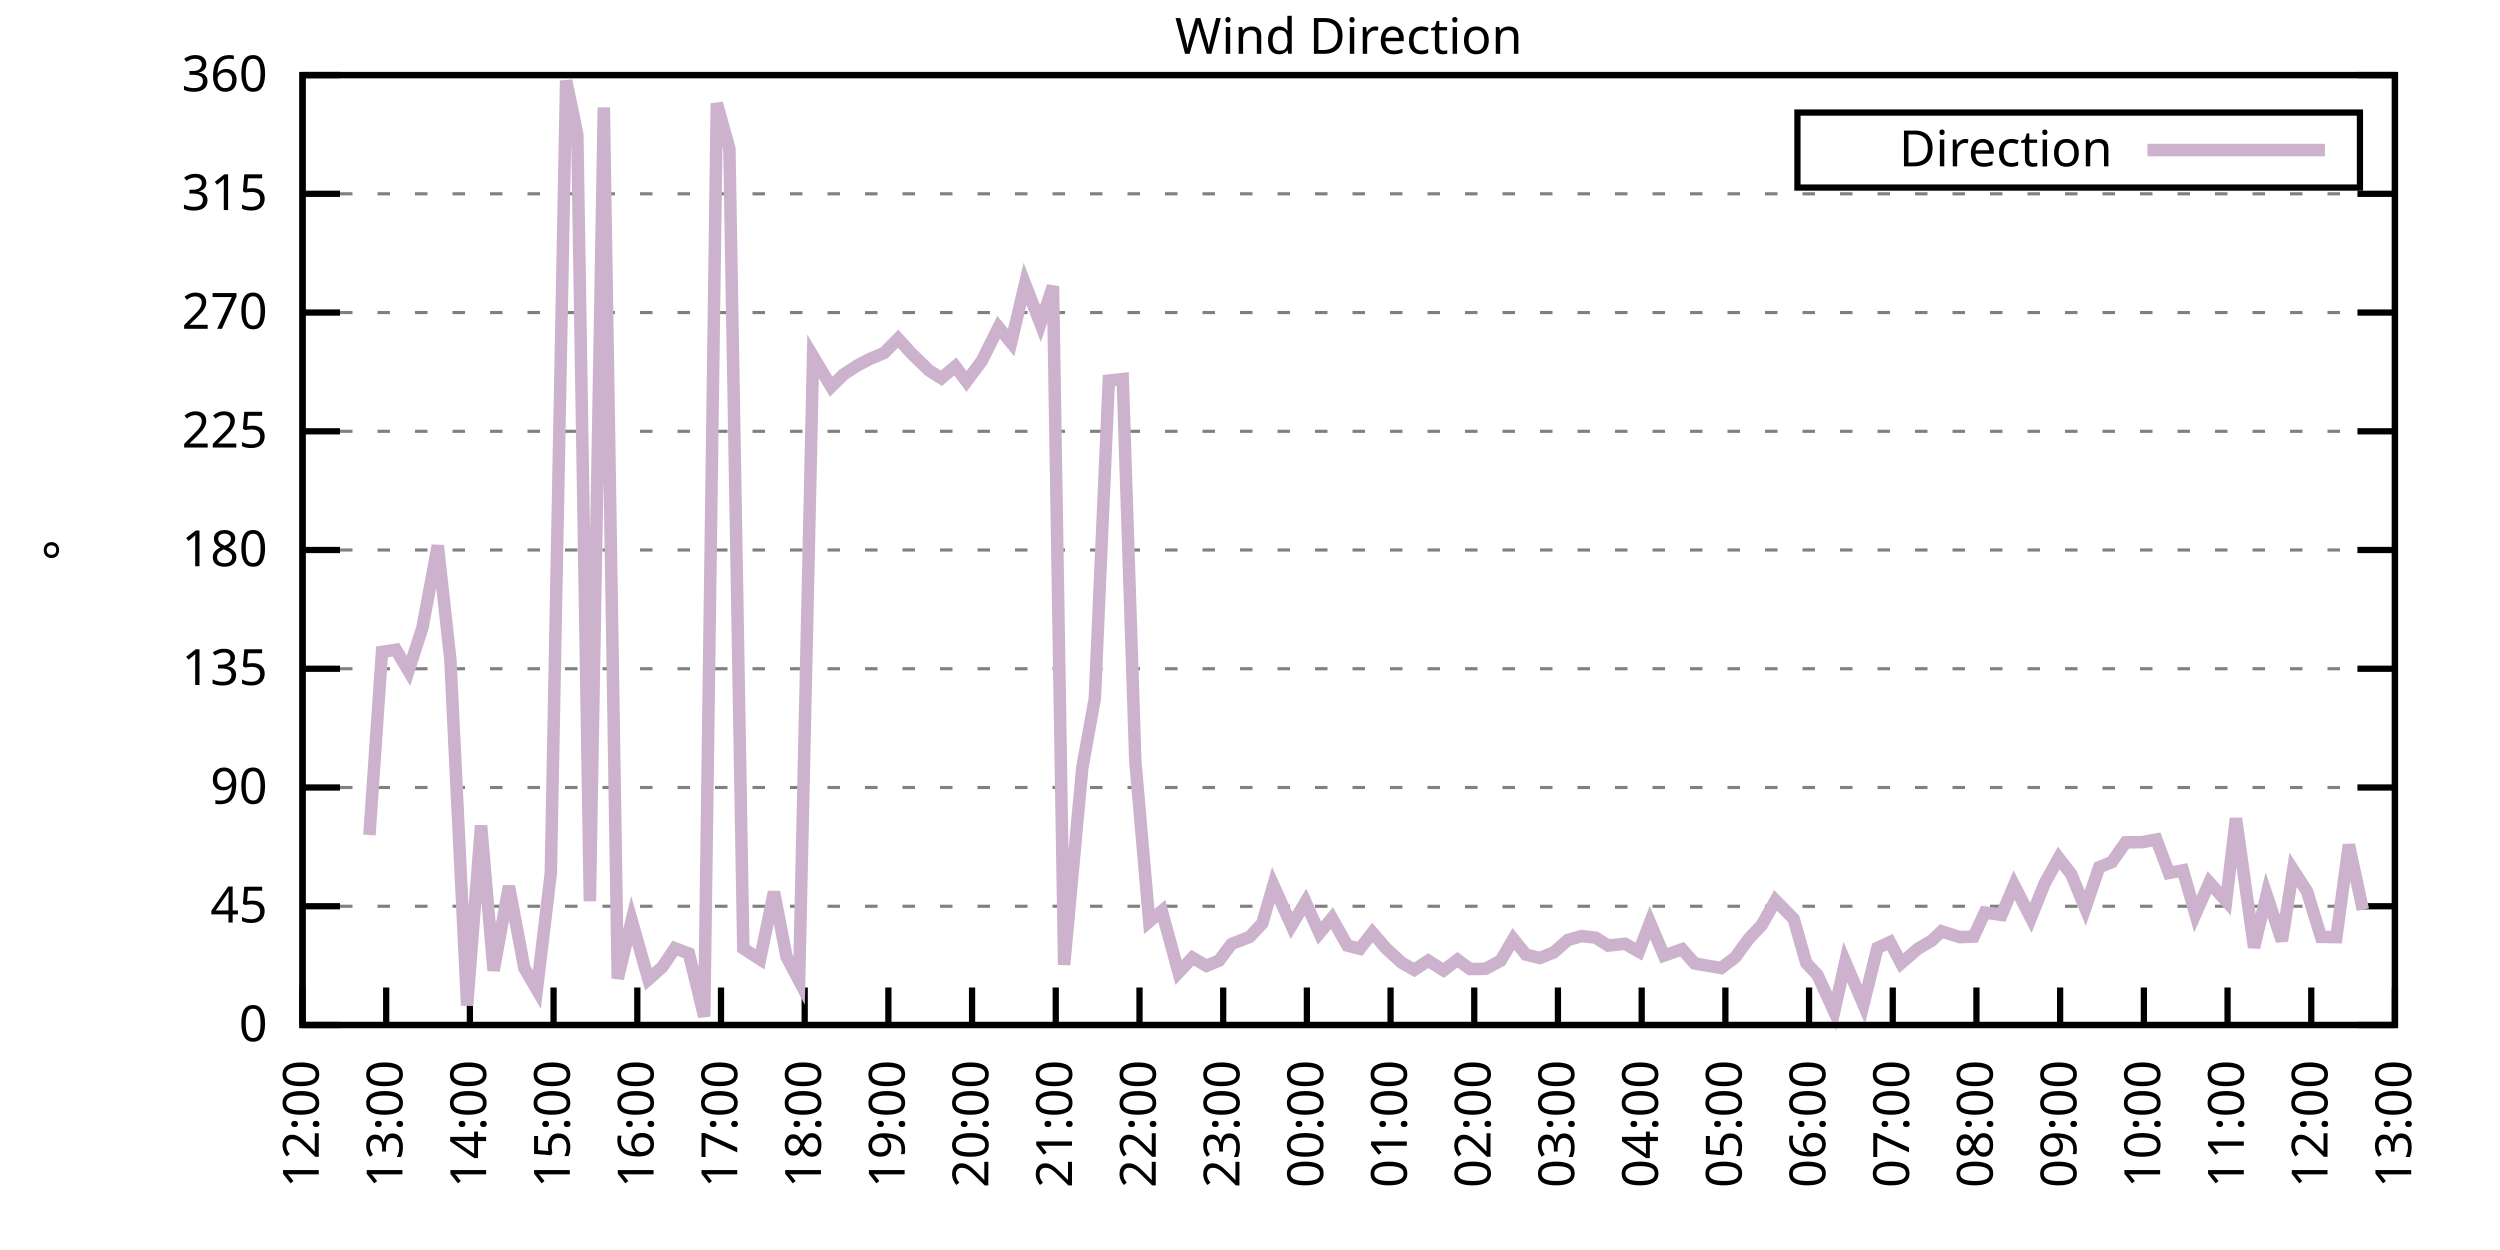
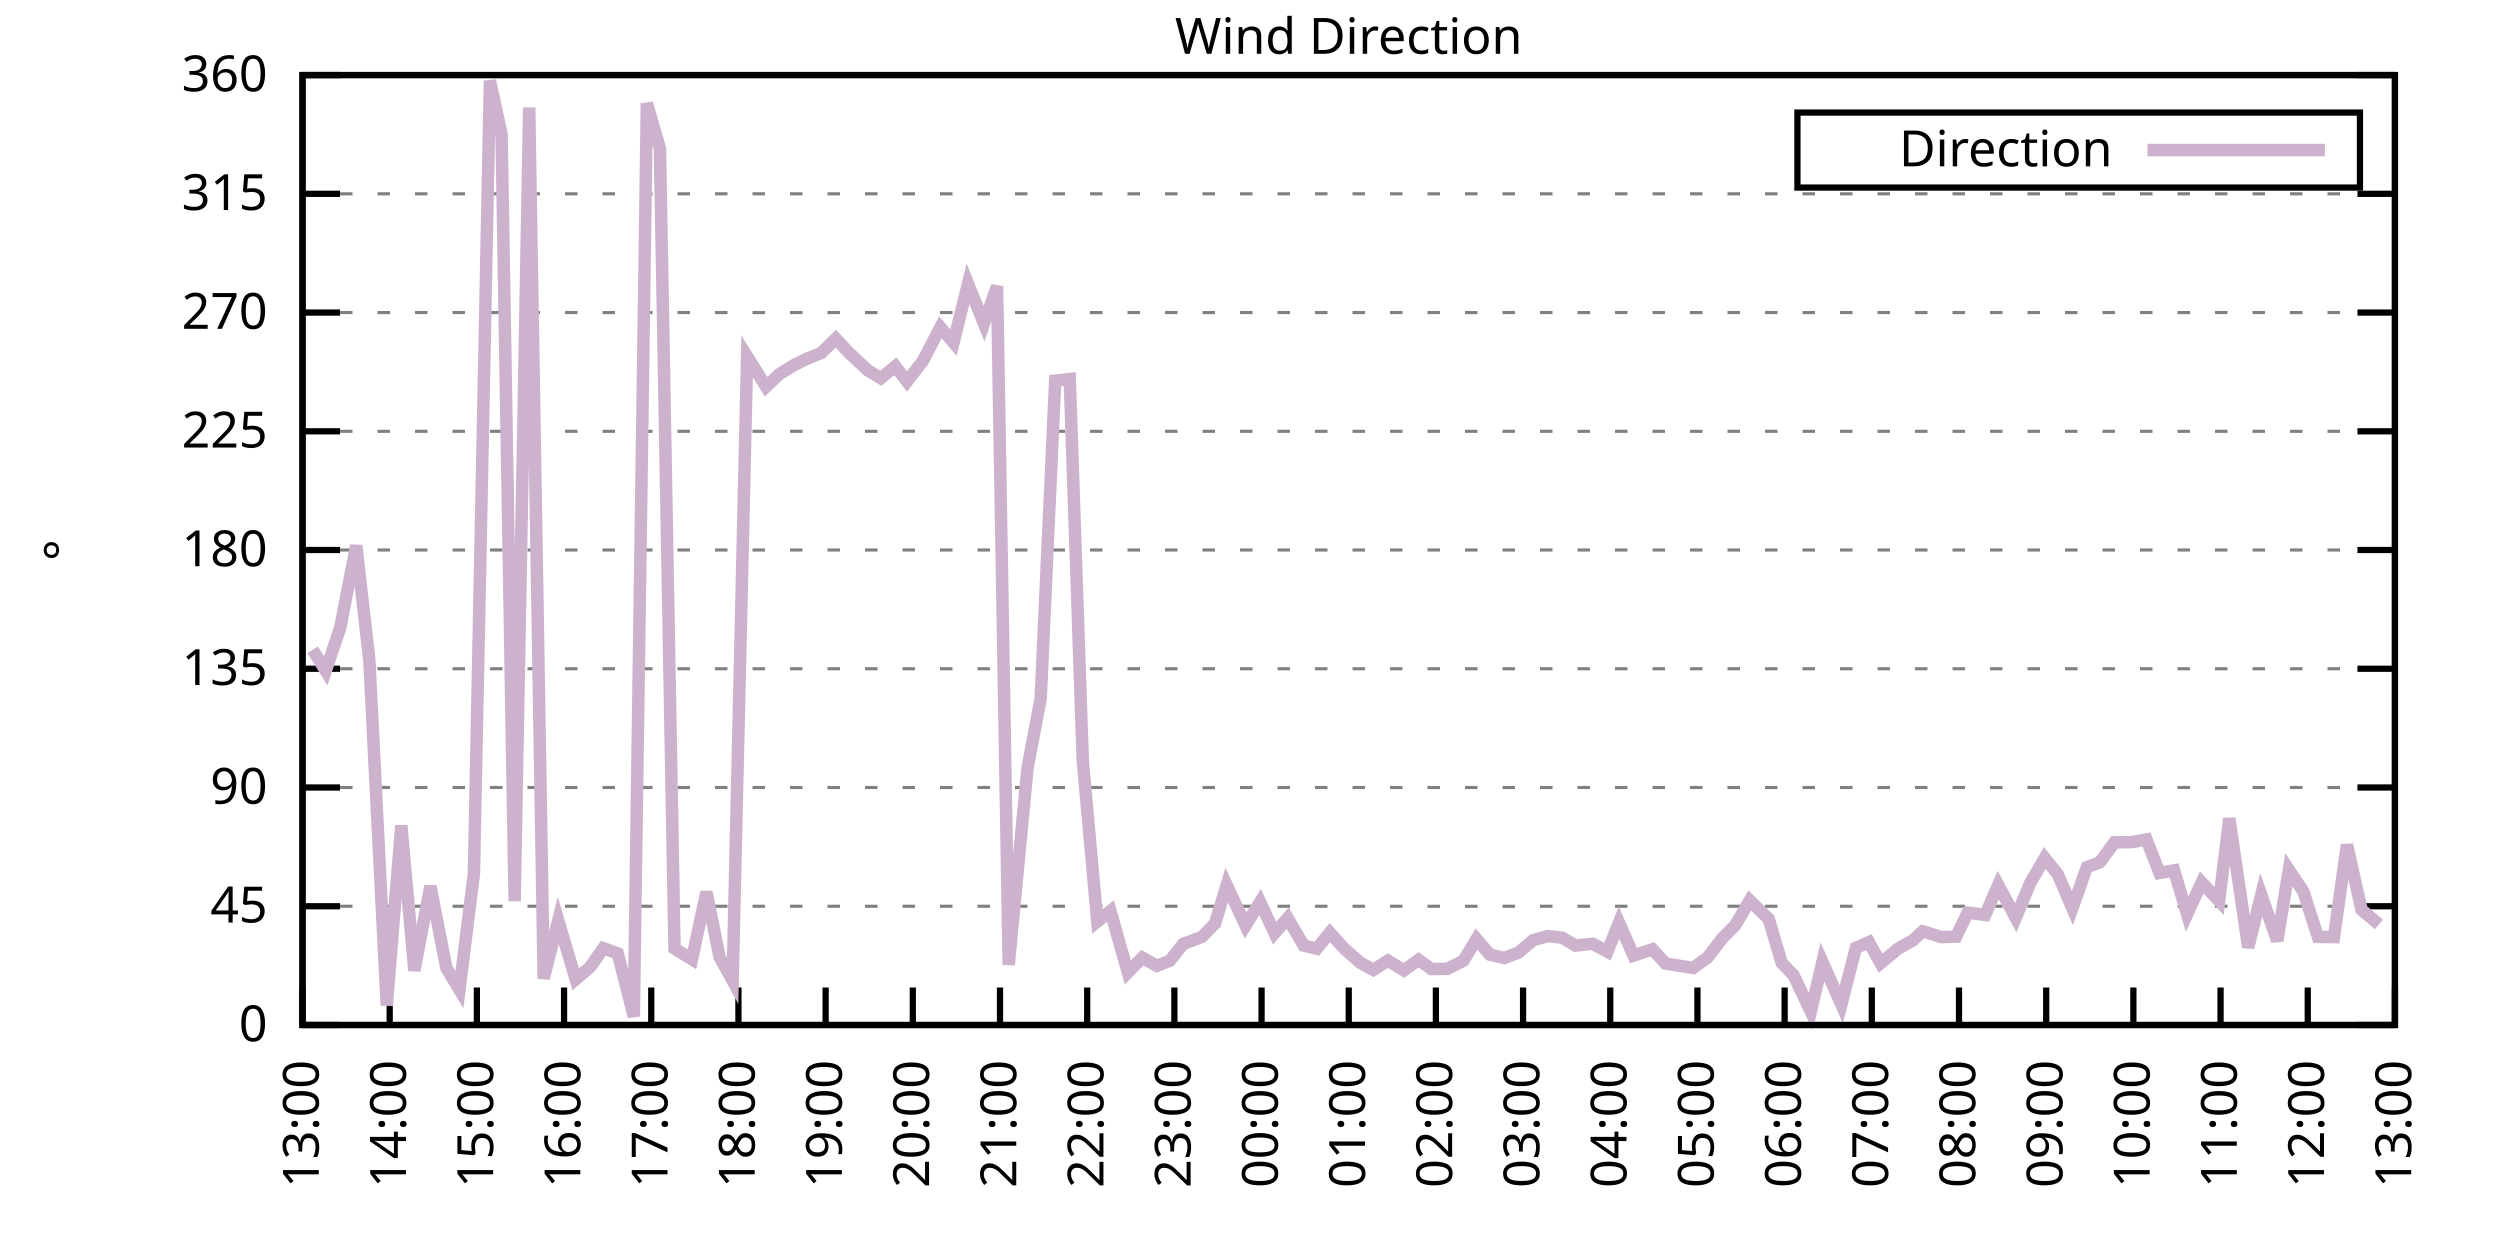
<svg xmlns="http://www.w3.org/2000/svg" xmlns:xlink="http://www.w3.org/1999/xlink" width="400" height="200" viewBox="0 0 400 200">
  <g id="gnuplot_canvas">
    <rect x="0" y="0" width="400" height="200" fill="none" />
    <defs>
      <circle id="gpDot" r="0.5" stroke-width="0.5" stroke="currentColor" />
      <path id="gpPt0" stroke-width="0.333" stroke="currentColor" d="M-1,0 h2 M0,-1 v2" />
      <path id="gpPt1" stroke-width="0.333" stroke="currentColor" d="M-1,-1 L1,1 M1,-1 L-1,1" />
      <path id="gpPt2" stroke-width="0.333" stroke="currentColor" d="M-1,0 L1,0 M0,-1 L0,1 M-1,-1 L1,1 M-1,1 L1,-1" />
      <rect id="gpPt3" stroke-width="0.333" stroke="currentColor" x="-1" y="-1" width="2" height="2" />
      <rect id="gpPt4" stroke-width="0.333" stroke="currentColor" fill="currentColor" x="-1" y="-1" width="2" height="2" />
      <circle id="gpPt5" stroke-width="0.333" stroke="currentColor" cx="0" cy="0" r="1" />
      <use xlink:href="#gpPt5" id="gpPt6" fill="currentColor" stroke="none" />
      <path id="gpPt7" stroke-width="0.333" stroke="currentColor" d="M0,-1.33 L-1.33,0.67 L1.33,0.67 z" />
      <use xlink:href="#gpPt7" id="gpPt8" fill="currentColor" stroke="none" />
      <use xlink:href="#gpPt7" id="gpPt9" stroke="currentColor" transform="rotate(180)" />
      <use xlink:href="#gpPt9" id="gpPt10" fill="currentColor" stroke="none" />
      <use xlink:href="#gpPt3" id="gpPt11" stroke="currentColor" transform="rotate(45)" />
      <use xlink:href="#gpPt11" id="gpPt12" fill="currentColor" stroke="none" />
      <path id="gpPt13" stroke-width="0.333" stroke="currentColor" d="M0,1.330 L1.265,0.411 L0.782,-1.067 L-0.782,-1.076 L-1.265,0.411 z" />
      <use xlink:href="#gpPt13" id="gpPt14" fill="currentColor" stroke="none" />
      <filter id="textbox" filterUnits="objectBoundingBox" x="0" y="0" height="1" width="1">
        <feFlood flood-color="white" flood-opacity="1" result="bgnd" />
        <feComposite in="SourceGraphic" in2="bgnd" operator="atop" />
      </filter>
      <filter id="greybox" filterUnits="objectBoundingBox" x="0" y="0" height="1" width="1">
        <feFlood flood-color="lightgrey" flood-opacity="1" result="grey" />
        <feComposite in="SourceGraphic" in2="grey" operator="atop" />
      </filter>
    </defs>
    <g fill="none" color="white" stroke="currentColor" stroke-width="1.00" stroke-linecap="butt" stroke-linejoin="miter">
</g>
    <g fill="none" color="black" stroke="currentColor" stroke-width="1.00" stroke-linecap="butt" stroke-linejoin="miter">
      <g stroke="none" shape-rendering="crispEdges">
        <polygon fill="rgb(255, 255, 255)" points="48.40,164.00 383.18,164.00 383.18,12.02 48.40,12.02 " />
      </g>
    </g>
    <g fill="none" color="black" stroke="currentColor" stroke-width="1.00" stroke-linecap="butt" stroke-linejoin="miter">
</g>
    <g fill="none" color="black" stroke="black" stroke-width="0.50" stroke-linecap="butt" stroke-linejoin="miter">
</g>
    <g fill="none" color="gray" stroke="currentColor" stroke-width="0.50" stroke-linecap="butt" stroke-linejoin="miter">
      <path stroke="gray" stroke-dasharray="2,4" class="gridline" d="M48.40,164.00 L383.19,164.00  " />
    </g>
    <g fill="none" color="gray" stroke="gray" stroke-width="1.00" stroke-linecap="butt" stroke-linejoin="miter">
</g>
    <g fill="none" color="black" stroke="currentColor" stroke-width="1.00" stroke-linecap="butt" stroke-linejoin="miter">
      <path stroke="black" d="M48.40,164.00 L54.40,164.00 M383.19,164.00 L377.19,164.00  " />
      <g transform="translate(42.80,166.60)" stroke="none" fill="black" font-family="Sans" font-size="8.00" text-anchor="end">
        <text>
          <tspan font-family="Sans"> 0</tspan>
        </text>
      </g>
    </g>
    <g fill="none" color="black" stroke="currentColor" stroke-width="1.00" stroke-linecap="butt" stroke-linejoin="miter">
</g>
    <g fill="none" color="black" stroke="black" stroke-width="0.50" stroke-linecap="butt" stroke-linejoin="miter">
</g>
    <g fill="none" color="gray" stroke="currentColor" stroke-width="0.50" stroke-linecap="butt" stroke-linejoin="miter">
      <path stroke="gray" stroke-dasharray="2,4" class="gridline" d="M48.40,145.00 L383.19,145.00  " />
    </g>
    <g fill="none" color="gray" stroke="gray" stroke-width="1.00" stroke-linecap="butt" stroke-linejoin="miter">
</g>
    <g fill="none" color="black" stroke="currentColor" stroke-width="1.00" stroke-linecap="butt" stroke-linejoin="miter">
      <path stroke="black" d="M48.40,145.00 L54.40,145.00 M383.19,145.00 L377.19,145.00  " />
      <g transform="translate(42.80,147.60)" stroke="none" fill="black" font-family="Sans" font-size="8.00" text-anchor="end">
        <text>
          <tspan font-family="Sans"> 45</tspan>
        </text>
      </g>
    </g>
    <g fill="none" color="black" stroke="currentColor" stroke-width="1.00" stroke-linecap="butt" stroke-linejoin="miter">
</g>
    <g fill="none" color="black" stroke="black" stroke-width="0.50" stroke-linecap="butt" stroke-linejoin="miter">
</g>
    <g fill="none" color="gray" stroke="currentColor" stroke-width="0.50" stroke-linecap="butt" stroke-linejoin="miter">
      <path stroke="gray" stroke-dasharray="2,4" class="gridline" d="M48.40,126.00 L383.19,126.00  " />
    </g>
    <g fill="none" color="gray" stroke="gray" stroke-width="1.00" stroke-linecap="butt" stroke-linejoin="miter">
</g>
    <g fill="none" color="black" stroke="currentColor" stroke-width="1.00" stroke-linecap="butt" stroke-linejoin="miter">
      <path stroke="black" d="M48.40,126.00 L54.40,126.00 M383.19,126.00 L377.19,126.00  " />
      <g transform="translate(42.80,128.60)" stroke="none" fill="black" font-family="Sans" font-size="8.00" text-anchor="end">
        <text>
          <tspan font-family="Sans"> 90</tspan>
        </text>
      </g>
    </g>
    <g fill="none" color="black" stroke="currentColor" stroke-width="1.00" stroke-linecap="butt" stroke-linejoin="miter">
</g>
    <g fill="none" color="black" stroke="black" stroke-width="0.50" stroke-linecap="butt" stroke-linejoin="miter">
</g>
    <g fill="none" color="gray" stroke="currentColor" stroke-width="0.50" stroke-linecap="butt" stroke-linejoin="miter">
      <path stroke="gray" stroke-dasharray="2,4" class="gridline" d="M48.40,107.00 L383.19,107.00  " />
    </g>
    <g fill="none" color="gray" stroke="gray" stroke-width="1.00" stroke-linecap="butt" stroke-linejoin="miter">
</g>
    <g fill="none" color="black" stroke="currentColor" stroke-width="1.00" stroke-linecap="butt" stroke-linejoin="miter">
      <path stroke="black" d="M48.40,107.00 L54.40,107.00 M383.19,107.00 L377.19,107.00  " />
      <g transform="translate(42.80,109.60)" stroke="none" fill="black" font-family="Sans" font-size="8.00" text-anchor="end">
        <text>
          <tspan font-family="Sans"> 135</tspan>
        </text>
      </g>
    </g>
    <g fill="none" color="black" stroke="currentColor" stroke-width="1.00" stroke-linecap="butt" stroke-linejoin="miter">
</g>
    <g fill="none" color="black" stroke="black" stroke-width="0.50" stroke-linecap="butt" stroke-linejoin="miter">
</g>
    <g fill="none" color="gray" stroke="currentColor" stroke-width="0.50" stroke-linecap="butt" stroke-linejoin="miter">
      <path stroke="gray" stroke-dasharray="2,4" class="gridline" d="M48.40,88.00 L383.19,88.00  " />
    </g>
    <g fill="none" color="gray" stroke="gray" stroke-width="1.00" stroke-linecap="butt" stroke-linejoin="miter">
</g>
    <g fill="none" color="black" stroke="currentColor" stroke-width="1.00" stroke-linecap="butt" stroke-linejoin="miter">
      <path stroke="black" d="M48.40,88.00 L54.40,88.00 M383.19,88.00 L377.19,88.00  " />
      <g transform="translate(42.80,90.60)" stroke="none" fill="black" font-family="Sans" font-size="8.00" text-anchor="end">
        <text>
          <tspan font-family="Sans"> 180</tspan>
        </text>
      </g>
    </g>
    <g fill="none" color="black" stroke="currentColor" stroke-width="1.00" stroke-linecap="butt" stroke-linejoin="miter">
</g>
    <g fill="none" color="black" stroke="black" stroke-width="0.50" stroke-linecap="butt" stroke-linejoin="miter">
</g>
    <g fill="none" color="gray" stroke="currentColor" stroke-width="0.50" stroke-linecap="butt" stroke-linejoin="miter">
      <path stroke="gray" stroke-dasharray="2,4" class="gridline" d="M48.40,69.01 L383.19,69.01  " />
    </g>
    <g fill="none" color="gray" stroke="gray" stroke-width="1.00" stroke-linecap="butt" stroke-linejoin="miter">
</g>
    <g fill="none" color="black" stroke="currentColor" stroke-width="1.00" stroke-linecap="butt" stroke-linejoin="miter">
      <path stroke="black" d="M48.40,69.01 L54.40,69.01 M383.19,69.01 L377.19,69.01  " />
      <g transform="translate(42.80,71.61)" stroke="none" fill="black" font-family="Sans" font-size="8.00" text-anchor="end">
        <text>
          <tspan font-family="Sans"> 225</tspan>
        </text>
      </g>
    </g>
    <g fill="none" color="black" stroke="currentColor" stroke-width="1.00" stroke-linecap="butt" stroke-linejoin="miter">
</g>
    <g fill="none" color="black" stroke="black" stroke-width="0.50" stroke-linecap="butt" stroke-linejoin="miter">
</g>
    <g fill="none" color="gray" stroke="currentColor" stroke-width="0.50" stroke-linecap="butt" stroke-linejoin="miter">
      <path stroke="gray" stroke-dasharray="2,4" class="gridline" d="M48.40,50.01 L383.19,50.01  " />
    </g>
    <g fill="none" color="gray" stroke="gray" stroke-width="1.00" stroke-linecap="butt" stroke-linejoin="miter">
</g>
    <g fill="none" color="black" stroke="currentColor" stroke-width="1.00" stroke-linecap="butt" stroke-linejoin="miter">
      <path stroke="black" d="M48.40,50.01 L54.40,50.01 M383.19,50.01 L377.19,50.01  " />
      <g transform="translate(42.80,52.61)" stroke="none" fill="black" font-family="Sans" font-size="8.00" text-anchor="end">
        <text>
          <tspan font-family="Sans"> 270</tspan>
        </text>
      </g>
    </g>
    <g fill="none" color="black" stroke="currentColor" stroke-width="1.00" stroke-linecap="butt" stroke-linejoin="miter">
</g>
    <g fill="none" color="black" stroke="black" stroke-width="0.50" stroke-linecap="butt" stroke-linejoin="miter">
</g>
    <g fill="none" color="gray" stroke="currentColor" stroke-width="0.50" stroke-linecap="butt" stroke-linejoin="miter">
      <path stroke="gray" stroke-dasharray="2,4" class="gridline" d="M48.40,31.01 L383.19,31.01  " />
    </g>
    <g fill="none" color="gray" stroke="gray" stroke-width="1.00" stroke-linecap="butt" stroke-linejoin="miter">
</g>
    <g fill="none" color="black" stroke="currentColor" stroke-width="1.00" stroke-linecap="butt" stroke-linejoin="miter">
      <path stroke="black" d="M48.40,31.01 L54.40,31.01 M383.19,31.01 L377.19,31.01  " />
      <g transform="translate(42.80,33.61)" stroke="none" fill="black" font-family="Sans" font-size="8.00" text-anchor="end">
        <text>
          <tspan font-family="Sans"> 315</tspan>
        </text>
      </g>
    </g>
    <g fill="none" color="black" stroke="currentColor" stroke-width="1.00" stroke-linecap="butt" stroke-linejoin="miter">
</g>
    <g fill="none" color="black" stroke="black" stroke-width="0.50" stroke-linecap="butt" stroke-linejoin="miter">
</g>
    <g fill="none" color="gray" stroke="currentColor" stroke-width="0.50" stroke-linecap="butt" stroke-linejoin="miter">
      <path stroke="gray" stroke-dasharray="2,4" class="gridline" d="M48.40,12.01 L383.19,12.01  " />
    </g>
    <g fill="none" color="gray" stroke="gray" stroke-width="1.00" stroke-linecap="butt" stroke-linejoin="miter">
</g>
    <g fill="none" color="black" stroke="currentColor" stroke-width="1.00" stroke-linecap="butt" stroke-linejoin="miter">
      <path stroke="black" d="M48.40,12.01 L54.40,12.01 M383.19,12.01 L377.19,12.01  " />
      <g transform="translate(42.80,14.61)" stroke="none" fill="black" font-family="Sans" font-size="8.00" text-anchor="end">
        <text>
          <tspan font-family="Sans"> 360</tspan>
        </text>
      </g>
    </g>
    <g fill="none" color="black" stroke="currentColor" stroke-width="1.00" stroke-linecap="butt" stroke-linejoin="miter">
      <path stroke="black" d="M48.40,164.00 L48.40,158.00  " />
      <g transform="translate(51.00,169.60) rotate(270.00)" stroke="none" fill="black" font-family="Sans" font-size="8.00" text-anchor="end">
        <text>
-           <tspan font-family="Sans">12:00</tspan>
-         </text>
-       </g>
-     </g>
-     <g fill="none" color="black" stroke="currentColor" stroke-width="1.00" stroke-linecap="butt" stroke-linejoin="miter">
-       <path stroke="black" d="M61.79,164.00 L61.79,158.00  " />
-       <g transform="translate(64.39,169.60) rotate(270.00)" stroke="none" fill="black" font-family="Sans" font-size="8.00" text-anchor="end">
-         <text>
          <tspan font-family="Sans">13:00</tspan>
        </text>
      </g>
    </g>
    <g fill="none" color="black" stroke="currentColor" stroke-width="1.00" stroke-linecap="butt" stroke-linejoin="miter">
-       <path stroke="black" d="M75.18,164.00 L75.18,158.00  " />
-       <g transform="translate(77.78,169.60) rotate(270.00)" stroke="none" fill="black" font-family="Sans" font-size="8.00" text-anchor="end">
+       <path stroke="black" d="M62.35,164.00 L62.35,158.00  " />
+       <g transform="translate(64.95,169.60) rotate(270.00)" stroke="none" fill="black" font-family="Sans" font-size="8.00" text-anchor="end">
        <text>
          <tspan font-family="Sans">14:00</tspan>
        </text>
      </g>
    </g>
    <g fill="none" color="black" stroke="currentColor" stroke-width="1.00" stroke-linecap="butt" stroke-linejoin="miter">
-       <path stroke="black" d="M88.57,164.00 L88.57,158.00  " />
-       <g transform="translate(91.17,169.60) rotate(270.00)" stroke="none" fill="black" font-family="Sans" font-size="8.00" text-anchor="end">
+       <path stroke="black" d="M76.30,164.00 L76.30,158.00  " />
+       <g transform="translate(78.90,169.60) rotate(270.00)" stroke="none" fill="black" font-family="Sans" font-size="8.00" text-anchor="end">
        <text>
          <tspan font-family="Sans">15:00</tspan>
        </text>
      </g>
    </g>
    <g fill="none" color="black" stroke="currentColor" stroke-width="1.00" stroke-linecap="butt" stroke-linejoin="miter">
-       <path stroke="black" d="M101.97,164.00 L101.97,158.00  " />
-       <g transform="translate(104.57,169.60) rotate(270.00)" stroke="none" fill="black" font-family="Sans" font-size="8.00" text-anchor="end">
+       <path stroke="black" d="M90.25,164.00 L90.25,158.00  " />
+       <g transform="translate(92.85,169.60) rotate(270.00)" stroke="none" fill="black" font-family="Sans" font-size="8.00" text-anchor="end">
        <text>
          <tspan font-family="Sans">16:00</tspan>
        </text>
      </g>
    </g>
    <g fill="none" color="black" stroke="currentColor" stroke-width="1.00" stroke-linecap="butt" stroke-linejoin="miter">
-       <path stroke="black" d="M115.36,164.00 L115.36,158.00  " />
-       <g transform="translate(117.96,169.60) rotate(270.00)" stroke="none" fill="black" font-family="Sans" font-size="8.00" text-anchor="end">
+       <path stroke="black" d="M104.20,164.00 L104.20,158.00  " />
+       <g transform="translate(106.80,169.60) rotate(270.00)" stroke="none" fill="black" font-family="Sans" font-size="8.00" text-anchor="end">
        <text>
          <tspan font-family="Sans">17:00</tspan>
        </text>
      </g>
    </g>
    <g fill="none" color="black" stroke="currentColor" stroke-width="1.00" stroke-linecap="butt" stroke-linejoin="miter">
-       <path stroke="black" d="M128.75,164.00 L128.75,158.00  " />
-       <g transform="translate(131.35,169.60) rotate(270.00)" stroke="none" fill="black" font-family="Sans" font-size="8.00" text-anchor="end">
+       <path stroke="black" d="M118.15,164.00 L118.15,158.00  " />
+       <g transform="translate(120.75,169.60) rotate(270.00)" stroke="none" fill="black" font-family="Sans" font-size="8.00" text-anchor="end">
        <text>
          <tspan font-family="Sans">18:00</tspan>
        </text>
      </g>
    </g>
    <g fill="none" color="black" stroke="currentColor" stroke-width="1.00" stroke-linecap="butt" stroke-linejoin="miter">
-       <path stroke="black" d="M142.14,164.00 L142.14,158.00  " />
-       <g transform="translate(144.74,169.60) rotate(270.00)" stroke="none" fill="black" font-family="Sans" font-size="8.00" text-anchor="end">
+       <path stroke="black" d="M132.10,164.00 L132.10,158.00  " />
+       <g transform="translate(134.70,169.60) rotate(270.00)" stroke="none" fill="black" font-family="Sans" font-size="8.00" text-anchor="end">
        <text>
          <tspan font-family="Sans">19:00</tspan>
        </text>
      </g>
    </g>
    <g fill="none" color="black" stroke="currentColor" stroke-width="1.00" stroke-linecap="butt" stroke-linejoin="miter">
-       <path stroke="black" d="M155.53,164.00 L155.53,158.00  " />
-       <g transform="translate(158.13,169.60) rotate(270.00)" stroke="none" fill="black" font-family="Sans" font-size="8.00" text-anchor="end">
+       <path stroke="black" d="M146.05,164.00 L146.05,158.00  " />
+       <g transform="translate(148.65,169.60) rotate(270.00)" stroke="none" fill="black" font-family="Sans" font-size="8.00" text-anchor="end">
        <text>
          <tspan font-family="Sans">20:00</tspan>
        </text>
      </g>
    </g>
    <g fill="none" color="black" stroke="currentColor" stroke-width="1.00" stroke-linecap="butt" stroke-linejoin="miter">
-       <path stroke="black" d="M168.92,164.00 L168.92,158.00  " />
-       <g transform="translate(171.52,169.60) rotate(270.00)" stroke="none" fill="black" font-family="Sans" font-size="8.00" text-anchor="end">
+       <path stroke="black" d="M160.00,164.00 L160.00,158.00  " />
+       <g transform="translate(162.60,169.60) rotate(270.00)" stroke="none" fill="black" font-family="Sans" font-size="8.00" text-anchor="end">
        <text>
          <tspan font-family="Sans">21:00</tspan>
        </text>
      </g>
    </g>
    <g fill="none" color="black" stroke="currentColor" stroke-width="1.00" stroke-linecap="butt" stroke-linejoin="miter">
-       <path stroke="black" d="M182.32,164.00 L182.32,158.00  " />
-       <g transform="translate(184.92,169.60) rotate(270.00)" stroke="none" fill="black" font-family="Sans" font-size="8.00" text-anchor="end">
+       <path stroke="black" d="M173.95,164.00 L173.95,158.00  " />
+       <g transform="translate(176.55,169.60) rotate(270.00)" stroke="none" fill="black" font-family="Sans" font-size="8.00" text-anchor="end">
        <text>
          <tspan font-family="Sans">22:00</tspan>
        </text>
      </g>
    </g>
    <g fill="none" color="black" stroke="currentColor" stroke-width="1.00" stroke-linecap="butt" stroke-linejoin="miter">
-       <path stroke="black" d="M195.71,164.00 L195.71,158.00  " />
-       <g transform="translate(198.31,169.60) rotate(270.00)" stroke="none" fill="black" font-family="Sans" font-size="8.00" text-anchor="end">
+       <path stroke="black" d="M187.90,164.00 L187.90,158.00  " />
+       <g transform="translate(190.50,169.60) rotate(270.00)" stroke="none" fill="black" font-family="Sans" font-size="8.00" text-anchor="end">
        <text>
          <tspan font-family="Sans">23:00</tspan>
        </text>
      </g>
    </g>
    <g fill="none" color="black" stroke="currentColor" stroke-width="1.00" stroke-linecap="butt" stroke-linejoin="miter">
-       <path stroke="black" d="M209.10,164.00 L209.10,158.00  " />
-       <g transform="translate(211.70,169.60) rotate(270.00)" stroke="none" fill="black" font-family="Sans" font-size="8.00" text-anchor="end">
+       <path stroke="black" d="M201.85,164.00 L201.85,158.00  " />
+       <g transform="translate(204.45,169.60) rotate(270.00)" stroke="none" fill="black" font-family="Sans" font-size="8.00" text-anchor="end">
        <text>
          <tspan font-family="Sans">00:00</tspan>
        </text>
      </g>
    </g>
    <g fill="none" color="black" stroke="currentColor" stroke-width="1.00" stroke-linecap="butt" stroke-linejoin="miter">
-       <path stroke="black" d="M222.49,164.00 L222.49,158.00  " />
-       <g transform="translate(225.09,169.60) rotate(270.00)" stroke="none" fill="black" font-family="Sans" font-size="8.00" text-anchor="end">
+       <path stroke="black" d="M215.80,164.00 L215.80,158.00  " />
+       <g transform="translate(218.40,169.60) rotate(270.00)" stroke="none" fill="black" font-family="Sans" font-size="8.00" text-anchor="end">
        <text>
          <tspan font-family="Sans">01:00</tspan>
        </text>
      </g>
    </g>
    <g fill="none" color="black" stroke="currentColor" stroke-width="1.00" stroke-linecap="butt" stroke-linejoin="miter">
-       <path stroke="black" d="M235.88,164.00 L235.88,158.00  " />
-       <g transform="translate(238.48,169.60) rotate(270.00)" stroke="none" fill="black" font-family="Sans" font-size="8.00" text-anchor="end">
+       <path stroke="black" d="M229.74,164.00 L229.74,158.00  " />
+       <g transform="translate(232.34,169.60) rotate(270.00)" stroke="none" fill="black" font-family="Sans" font-size="8.00" text-anchor="end">
        <text>
          <tspan font-family="Sans">02:00</tspan>
        </text>
      </g>
    </g>
    <g fill="none" color="black" stroke="currentColor" stroke-width="1.00" stroke-linecap="butt" stroke-linejoin="miter">
-       <path stroke="black" d="M249.27,164.00 L249.27,158.00  " />
-       <g transform="translate(251.87,169.60) rotate(270.00)" stroke="none" fill="black" font-family="Sans" font-size="8.00" text-anchor="end">
+       <path stroke="black" d="M243.69,164.00 L243.69,158.00  " />
+       <g transform="translate(246.29,169.60) rotate(270.00)" stroke="none" fill="black" font-family="Sans" font-size="8.00" text-anchor="end">
        <text>
          <tspan font-family="Sans">03:00</tspan>
        </text>
      </g>
    </g>
    <g fill="none" color="black" stroke="currentColor" stroke-width="1.00" stroke-linecap="butt" stroke-linejoin="miter">
-       <path stroke="black" d="M262.67,164.00 L262.67,158.00  " />
-       <g transform="translate(265.27,169.60) rotate(270.00)" stroke="none" fill="black" font-family="Sans" font-size="8.00" text-anchor="end">
+       <path stroke="black" d="M257.64,164.00 L257.64,158.00  " />
+       <g transform="translate(260.24,169.60) rotate(270.00)" stroke="none" fill="black" font-family="Sans" font-size="8.00" text-anchor="end">
        <text>
          <tspan font-family="Sans">04:00</tspan>
        </text>
      </g>
    </g>
    <g fill="none" color="black" stroke="currentColor" stroke-width="1.00" stroke-linecap="butt" stroke-linejoin="miter">
-       <path stroke="black" d="M276.06,164.00 L276.06,158.00  " />
-       <g transform="translate(278.66,169.60) rotate(270.00)" stroke="none" fill="black" font-family="Sans" font-size="8.00" text-anchor="end">
+       <path stroke="black" d="M271.59,164.00 L271.59,158.00  " />
+       <g transform="translate(274.19,169.60) rotate(270.00)" stroke="none" fill="black" font-family="Sans" font-size="8.00" text-anchor="end">
        <text>
          <tspan font-family="Sans">05:00</tspan>
        </text>
      </g>
    </g>
    <g fill="none" color="black" stroke="currentColor" stroke-width="1.00" stroke-linecap="butt" stroke-linejoin="miter">
-       <path stroke="black" d="M289.45,164.00 L289.45,158.00  " />
-       <g transform="translate(292.05,169.60) rotate(270.00)" stroke="none" fill="black" font-family="Sans" font-size="8.00" text-anchor="end">
+       <path stroke="black" d="M285.54,164.00 L285.54,158.00  " />
+       <g transform="translate(288.14,169.60) rotate(270.00)" stroke="none" fill="black" font-family="Sans" font-size="8.00" text-anchor="end">
        <text>
          <tspan font-family="Sans">06:00</tspan>
        </text>
      </g>
    </g>
    <g fill="none" color="black" stroke="currentColor" stroke-width="1.00" stroke-linecap="butt" stroke-linejoin="miter">
-       <path stroke="black" d="M302.84,164.00 L302.84,158.00  " />
-       <g transform="translate(305.44,169.60) rotate(270.00)" stroke="none" fill="black" font-family="Sans" font-size="8.00" text-anchor="end">
+       <path stroke="black" d="M299.49,164.00 L299.49,158.00  " />
+       <g transform="translate(302.09,169.60) rotate(270.00)" stroke="none" fill="black" font-family="Sans" font-size="8.00" text-anchor="end">
        <text>
          <tspan font-family="Sans">07:00</tspan>
        </text>
      </g>
    </g>
    <g fill="none" color="black" stroke="currentColor" stroke-width="1.00" stroke-linecap="butt" stroke-linejoin="miter">
-       <path stroke="black" d="M316.23,164.00 L316.23,158.00  " />
-       <g transform="translate(318.83,169.60) rotate(270.00)" stroke="none" fill="black" font-family="Sans" font-size="8.00" text-anchor="end">
+       <path stroke="black" d="M313.44,164.00 L313.44,158.00  " />
+       <g transform="translate(316.04,169.60) rotate(270.00)" stroke="none" fill="black" font-family="Sans" font-size="8.00" text-anchor="end">
        <text>
          <tspan font-family="Sans">08:00</tspan>
        </text>
      </g>
    </g>
    <g fill="none" color="black" stroke="currentColor" stroke-width="1.00" stroke-linecap="butt" stroke-linejoin="miter">
-       <path stroke="black" d="M329.62,164.00 L329.62,158.00  " />
-       <g transform="translate(332.22,169.60) rotate(270.00)" stroke="none" fill="black" font-family="Sans" font-size="8.00" text-anchor="end">
+       <path stroke="black" d="M327.39,164.00 L327.39,158.00  " />
+       <g transform="translate(329.99,169.60) rotate(270.00)" stroke="none" fill="black" font-family="Sans" font-size="8.00" text-anchor="end">
        <text>
          <tspan font-family="Sans">09:00</tspan>
        </text>
      </g>
    </g>
    <g fill="none" color="black" stroke="currentColor" stroke-width="1.00" stroke-linecap="butt" stroke-linejoin="miter">
-       <path stroke="black" d="M343.02,164.00 L343.02,158.00  " />
-       <g transform="translate(345.62,169.60) rotate(270.00)" stroke="none" fill="black" font-family="Sans" font-size="8.00" text-anchor="end">
+       <path stroke="black" d="M341.34,164.00 L341.34,158.00  " />
+       <g transform="translate(343.94,169.60) rotate(270.00)" stroke="none" fill="black" font-family="Sans" font-size="8.00" text-anchor="end">
        <text>
          <tspan font-family="Sans">10:00</tspan>
        </text>
      </g>
    </g>
    <g fill="none" color="black" stroke="currentColor" stroke-width="1.00" stroke-linecap="butt" stroke-linejoin="miter">
-       <path stroke="black" d="M356.41,164.00 L356.41,158.00  " />
-       <g transform="translate(359.01,169.60) rotate(270.00)" stroke="none" fill="black" font-family="Sans" font-size="8.00" text-anchor="end">
+       <path stroke="black" d="M355.29,164.00 L355.29,158.00  " />
+       <g transform="translate(357.89,169.60) rotate(270.00)" stroke="none" fill="black" font-family="Sans" font-size="8.00" text-anchor="end">
        <text>
          <tspan font-family="Sans">11:00</tspan>
        </text>
      </g>
    </g>
    <g fill="none" color="black" stroke="currentColor" stroke-width="1.00" stroke-linecap="butt" stroke-linejoin="miter">
-       <path stroke="black" d="M369.80,164.00 L369.80,158.00  " />
-       <g transform="translate(372.40,169.60) rotate(270.00)" stroke="none" fill="black" font-family="Sans" font-size="8.00" text-anchor="end">
+       <path stroke="black" d="M369.24,164.00 L369.24,158.00  " />
+       <g transform="translate(371.84,169.60) rotate(270.00)" stroke="none" fill="black" font-family="Sans" font-size="8.00" text-anchor="end">
        <text>
          <tspan font-family="Sans">12:00</tspan>
        </text>
      </g>
    </g>
    <g fill="none" color="black" stroke="currentColor" stroke-width="1.00" stroke-linecap="butt" stroke-linejoin="miter">
      <path stroke="black" d="M383.19,164.00 L383.19,158.00  " />
      <g transform="translate(385.79,169.60) rotate(270.00)" stroke="none" fill="black" font-family="Sans" font-size="8.00" text-anchor="end">
        <text>
          <tspan font-family="Sans">13:00</tspan>
        </text>
      </g>
    </g>
    <g fill="none" color="black" stroke="currentColor" stroke-width="1.00" stroke-linecap="butt" stroke-linejoin="miter">
</g>
    <g fill="none" color="black" stroke="currentColor" stroke-width="1.00" stroke-linecap="butt" stroke-linejoin="miter">
      <path stroke="black" d="M48.40,12.01 L48.40,164.00 L383.19,164.00 L383.19,12.01 L48.40,12.01 Z  " />
    </g>
    <g fill="none" color="black" stroke="currentColor" stroke-width="1.00" stroke-linecap="butt" stroke-linejoin="miter">
</g>
    <g fill="none" color="black" stroke="currentColor" stroke-width="1.00" stroke-linecap="butt" stroke-linejoin="miter">
      <path stroke="black" d="M287.59,30.01 L287.59,18.01 L377.59,18.01 L377.59,30.01 L287.59,30.01 Z  " />
    </g>
    <g id="Wind_direction_plot_1">
      <g fill="none" color="white" stroke="black" stroke-width="2.00" stroke-linecap="butt" stroke-linejoin="miter">
</g>
      <g fill="none" color="black" stroke="currentColor" stroke-width="2.00" stroke-linecap="butt" stroke-linejoin="miter">
        <g transform="translate(337.99,26.61)" stroke="none" fill="black" font-family="Sans" font-size="8.00" text-anchor="end">
          <text>
            <tspan font-family="Sans">Direction</tspan>
          </text>
        </g>
      </g>
      <g fill="none" color="black" stroke="currentColor" stroke-width="2.00" stroke-linecap="butt" stroke-linejoin="miter">
-         <path stroke="rgb(204, 178, 204)" d="M343.59,24.01 L371.99,24.01 M59.11,133.60 L61.12,104.30 L63.35,103.96 L65.36,107.34 L67.59,100.42 L70.05,87.29   L72.06,105.57 L74.74,160.88 L76.97,132.08 L78.98,155.30 L81.43,141.79 L83.89,154.88 L85.90,158.34 L88.13,139.72   L90.58,12.90 L92.37,21.51 L94.38,144.20 L96.61,17.20 L98.84,156.57 L101.07,147.28 L103.75,156.70 L105.98,154.71   L107.99,151.71 L110.22,152.56 L112.68,162.65 L114.69,16.53 L116.70,23.79 L118.93,151.76 L121.61,153.49 L123.84,142.72   L125.85,153.11 L127.86,156.91 L130.09,57.02 L132.99,61.87 L135.00,59.89 L137.23,58.45 L139.24,57.40 L141.47,56.47   L143.70,54.19 L145.71,56.42 L148.61,59.25 L150.62,60.52 L152.85,58.62 L154.64,61.03 L157.10,57.73 L159.77,52.37   L161.78,54.82 L164.01,45.41 L166.47,51.78 L168.48,45.79 L170.26,154.37 L173.17,122.84 L175.17,111.77 L177.41,60.90   L179.64,60.65 L181.65,121.82 L183.88,147.45 L185.89,145.76 L188.57,155.60 L190.80,153.23 L193.03,154.54 L195.04,153.70   L197.05,151.04 L199.95,149.90 L201.96,147.75 L203.74,141.62 L206.64,148.08 L208.88,144.33 L211.11,149.31 L213.12,146.90   L215.57,151.29 L217.58,151.80 L219.59,149.22 L221.82,151.80 L224.28,154.04 L226.29,155.18 L228.52,153.70 L230.97,155.26   L233.20,153.57 L235.21,155.05 L237.67,155.01 L240.12,153.70 L242.13,150.24 L244.14,152.73 L246.37,153.28 L248.60,152.39   L250.84,150.41 L253.07,149.77 L255.30,150.03 L257.31,151.29 L259.99,151.00 L262.22,152.26 L264.00,147.62 L266.24,152.90   L269.14,151.88 L271.15,154.16 L275.39,154.88 L277.62,153.19 L279.85,150.15 L281.86,148.04 L284.09,144.07 L286.99,147.03   L289.00,154.08 L290.79,155.98 L293.47,161.85 L295.25,153.91 L298.15,160.71 L300.39,151.67 L302.39,150.74 L304.18,154.12   L306.86,151.80 L309.09,150.49 L310.65,149.01 L313.55,149.94 L315.79,149.86 L317.57,146.01 L320.25,146.39 L322.26,141.62   L324.94,146.86 L327.17,141.29 L329.40,137.28 L331.41,139.89 L333.64,145.30 L335.87,138.75 L337.88,137.95 L340.11,134.78   L342.79,134.74 L345.02,134.32 L347.03,139.68 L349.26,139.26 L351.27,146.27 L353.51,141.20 L356.18,144.16 L357.75,130.94   L360.65,151.59 L362.66,143.19 L365.11,150.53 L366.90,139.17 L369.13,142.64 L371.36,149.90 L373.82,149.94 L375.82,135.16   L378.06,145.55  " />
+         <path stroke="rgb(204, 178, 204)" d="M343.59,24.01 L371.99,24.01 M50.03,103.96 L52.12,107.34 L54.44,100.42 L57.00,87.29 L59.09,105.57 L61.88,160.88   L64.21,132.08 L66.30,155.30 L68.86,141.79 L71.42,154.88 L73.51,158.34 L75.83,139.72 L78.39,12.90 L80.25,21.51   L82.34,144.20 L84.67,17.20 L86.99,156.57 L89.32,147.28 L92.11,156.70 L94.43,154.71 L96.53,151.71 L98.85,152.56   L101.41,162.65 L103.50,16.53 L105.59,23.79 L107.92,151.76 L110.71,153.49 L113.03,142.72 L115.13,153.11 L117.22,156.91   L119.54,57.02 L122.57,61.87 L124.66,59.89 L126.98,58.45 L129.08,57.40 L131.40,56.47 L133.72,54.19 L135.82,56.42   L138.84,59.25 L140.93,60.52 L143.26,58.62 L145.12,61.03 L147.67,57.73 L150.46,52.37 L152.56,54.82 L154.88,45.41   L157.44,51.78 L159.53,45.79 L161.39,154.37 L164.41,122.84 L166.51,111.77 L168.83,60.90 L171.16,60.65 L173.25,121.82   L175.57,147.45 L177.67,145.76 L180.46,155.60 L182.78,153.23 L185.11,154.54 L187.20,153.70 L189.29,151.04 L192.31,149.90   L194.41,147.75 L196.27,141.62 L199.29,148.08 L201.61,144.33 L203.94,149.31 L206.03,146.90 L208.59,151.29 L210.68,151.80   L212.77,149.22 L215.10,151.80 L217.65,154.04 L219.75,155.18 L222.07,153.70 L224.63,155.26 L226.95,153.57 L229.05,155.05   L231.60,155.01 L234.16,153.70 L236.25,150.24 L238.35,152.73 L240.67,153.28 L243.00,152.39 L245.32,150.41 L247.65,149.77   L249.97,150.03 L252.06,151.29 L254.85,151.00 L257.18,152.26 L259.04,147.62 L261.36,152.90 L264.39,151.88 L266.48,154.16   L270.90,154.88 L273.22,153.19 L275.55,150.15 L277.64,148.04 L279.96,144.07 L282.99,147.03 L285.08,154.08 L286.94,155.98   L289.73,161.85 L291.59,153.91 L294.61,160.71 L296.94,151.67 L299.03,150.74 L300.89,154.12 L303.68,151.80 L306.00,150.49   L307.63,149.01 L310.65,149.94 L312.98,149.86 L314.84,146.01 L317.63,146.39 L319.72,141.62 L322.51,146.86 L324.83,141.29   L327.16,137.28 L329.25,139.89 L331.58,145.30 L333.90,138.75 L335.99,137.95 L338.32,134.78 L341.11,134.74 L343.43,134.32   L345.53,139.68 L347.85,139.26 L349.94,146.27 L352.27,141.20 L355.06,144.16 L356.69,130.94 L359.71,151.59 L361.80,143.19   L364.36,150.53 L366.22,139.17 L368.54,142.64 L370.87,149.90 L373.43,149.94 L375.52,135.16 L377.84,145.55 L380.63,147.91    " />
      </g>
    </g>
    <g fill="none" color="black" stroke="currentColor" stroke-width="2.00" stroke-linecap="butt" stroke-linejoin="miter">
</g>
    <g fill="none" color="black" stroke="black" stroke-width="1.00" stroke-linecap="butt" stroke-linejoin="miter">
</g>
    <g fill="none" color="black" stroke="currentColor" stroke-width="1.00" stroke-linecap="butt" stroke-linejoin="miter">
      <path stroke="black" d="M48.40,12.01 L48.40,164.00 L383.19,164.00 L383.19,12.01 L48.40,12.01 Z  " />
      <g transform="translate(12.80,88.01) rotate(270.00)" stroke="none" fill="black" font-family="Sans" font-size="8.00" text-anchor="middle">
        <text>
          <tspan font-family="Sans">°</tspan>
        </text>
      </g>
    </g>
    <g fill="none" color="black" stroke="currentColor" stroke-width="1.00" stroke-linecap="butt" stroke-linejoin="miter">
</g>
    <g fill="none" color="black" stroke="currentColor" stroke-width="1.00" stroke-linecap="butt" stroke-linejoin="miter">
      <g transform="translate(215.79,8.61)" stroke="none" fill="black" font-family="Sans" font-size="8.00" text-anchor="middle">
        <text>
          <tspan font-family="Sans">Wind Direction</tspan>
        </text>
      </g>
    </g>
    <g fill="none" color="black" stroke="currentColor" stroke-width="1.00" stroke-linecap="butt" stroke-linejoin="miter">
</g>
  </g>
</svg>
